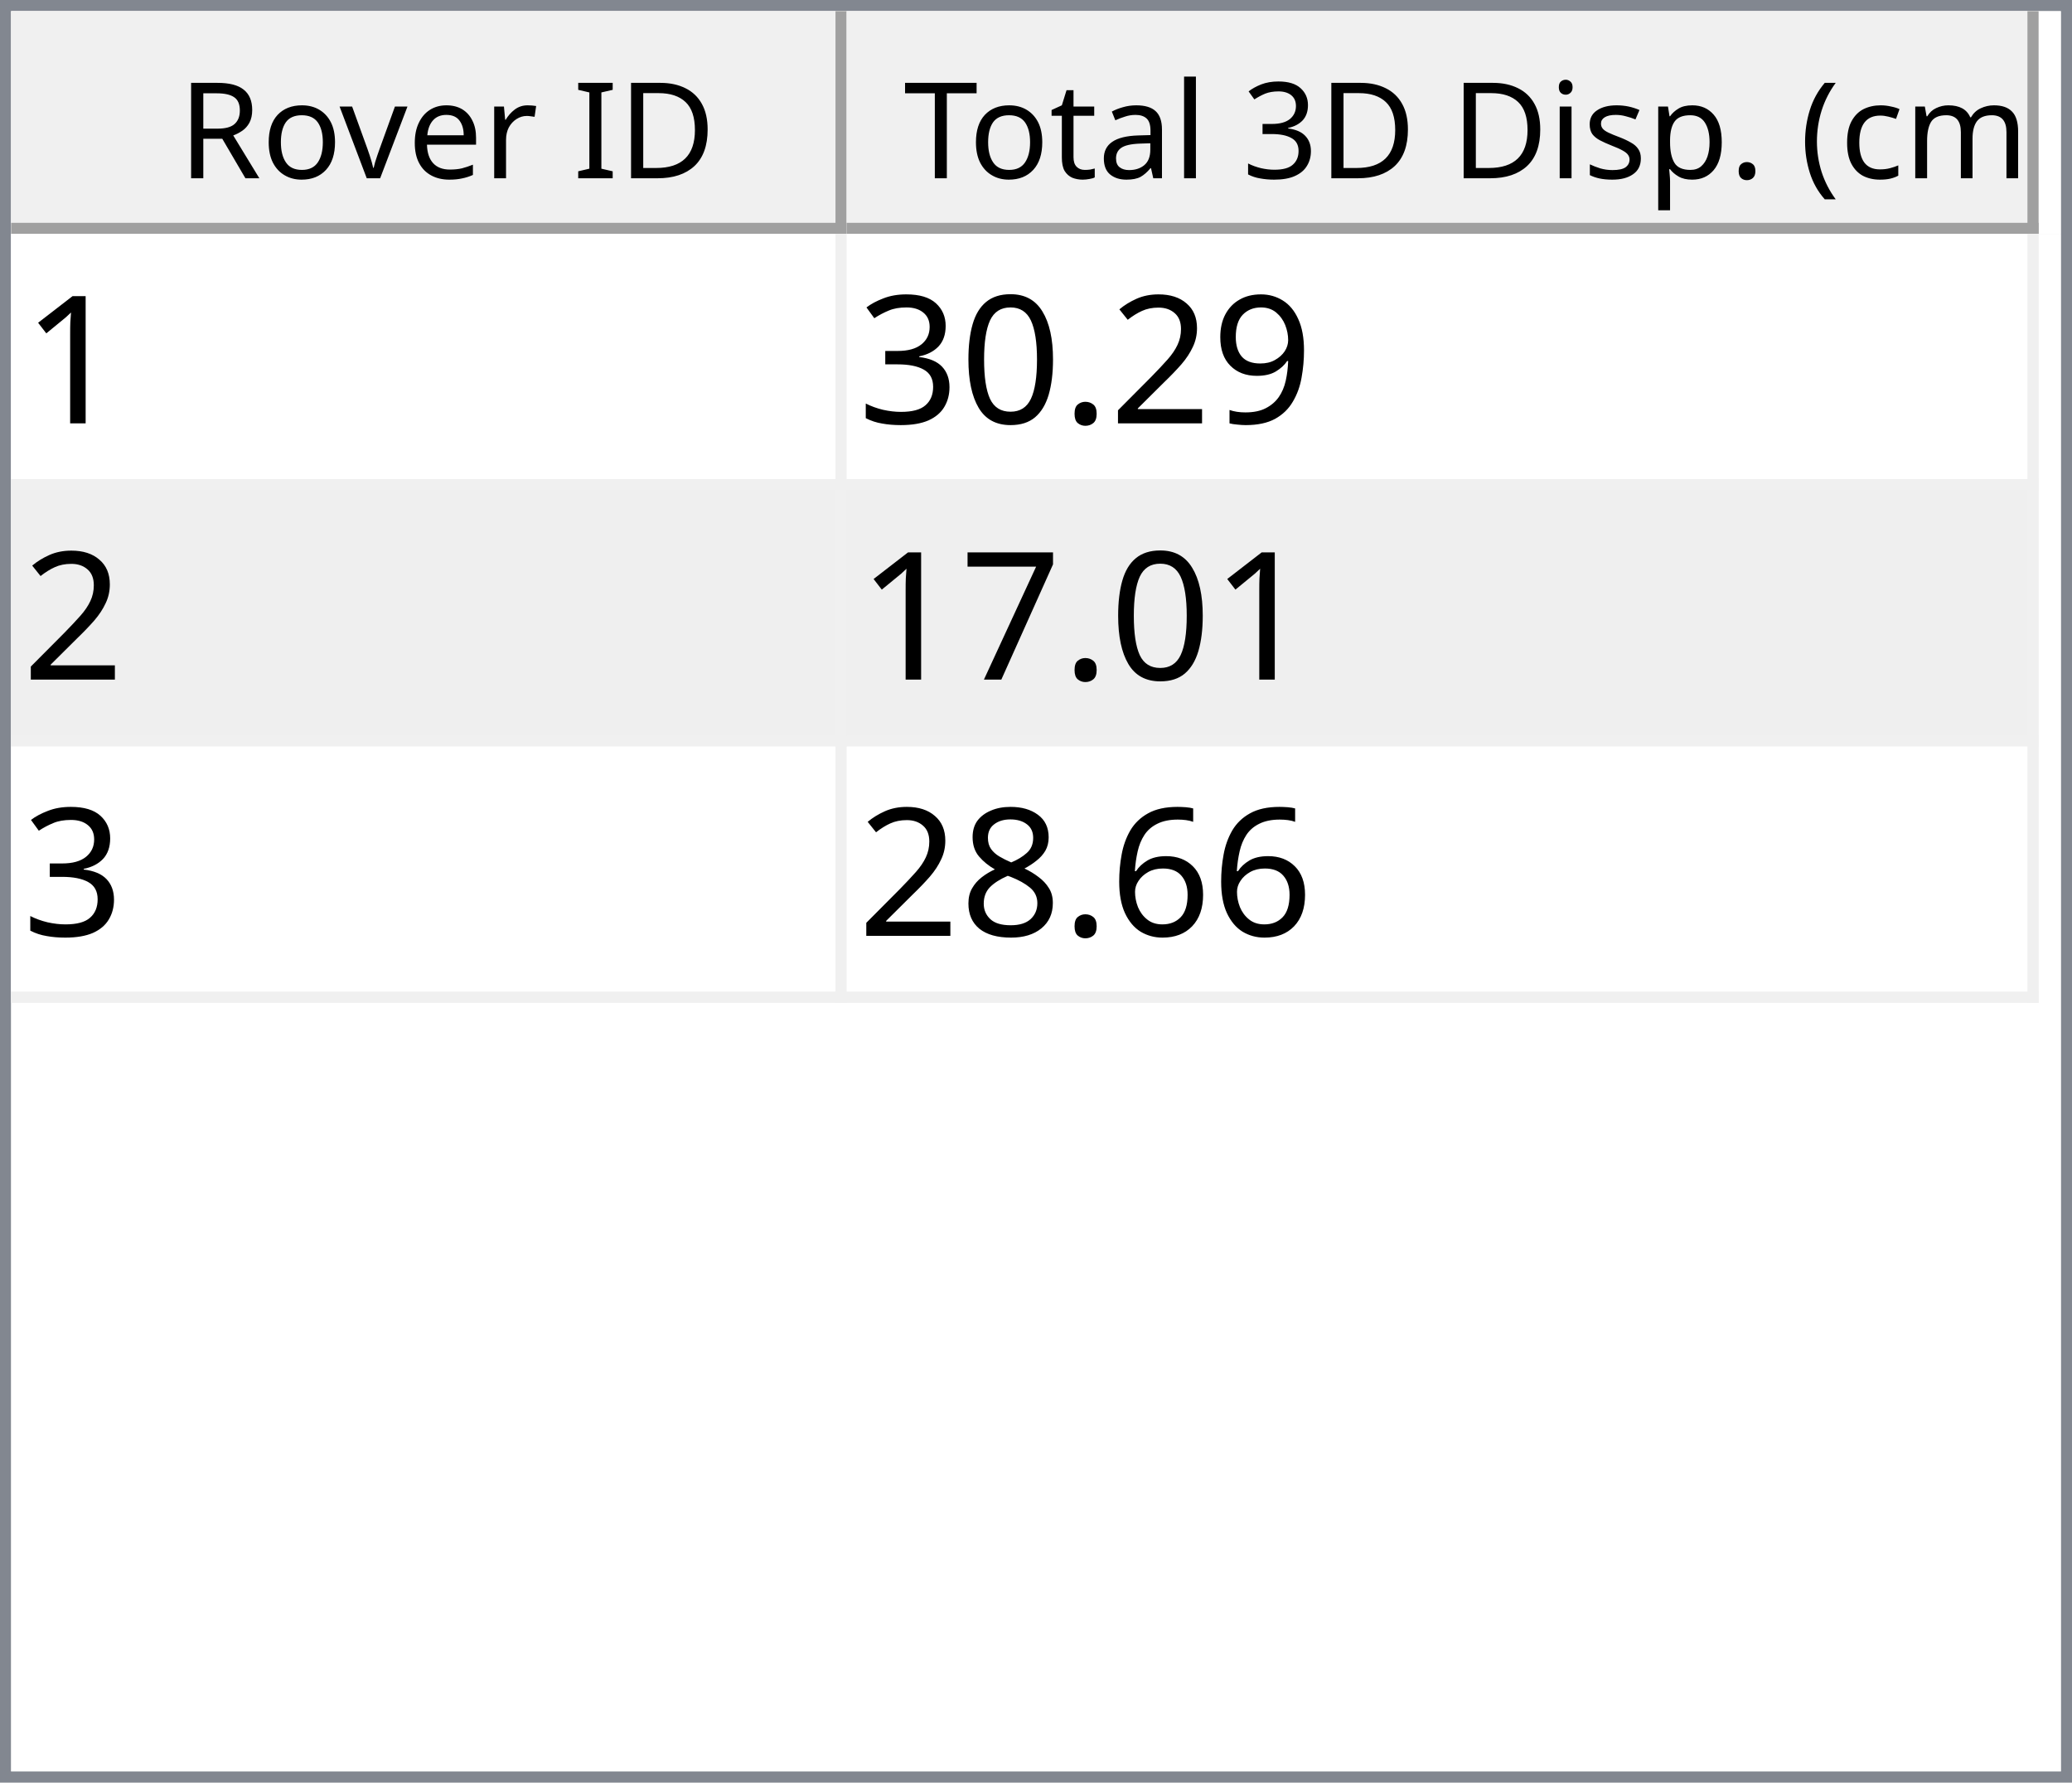
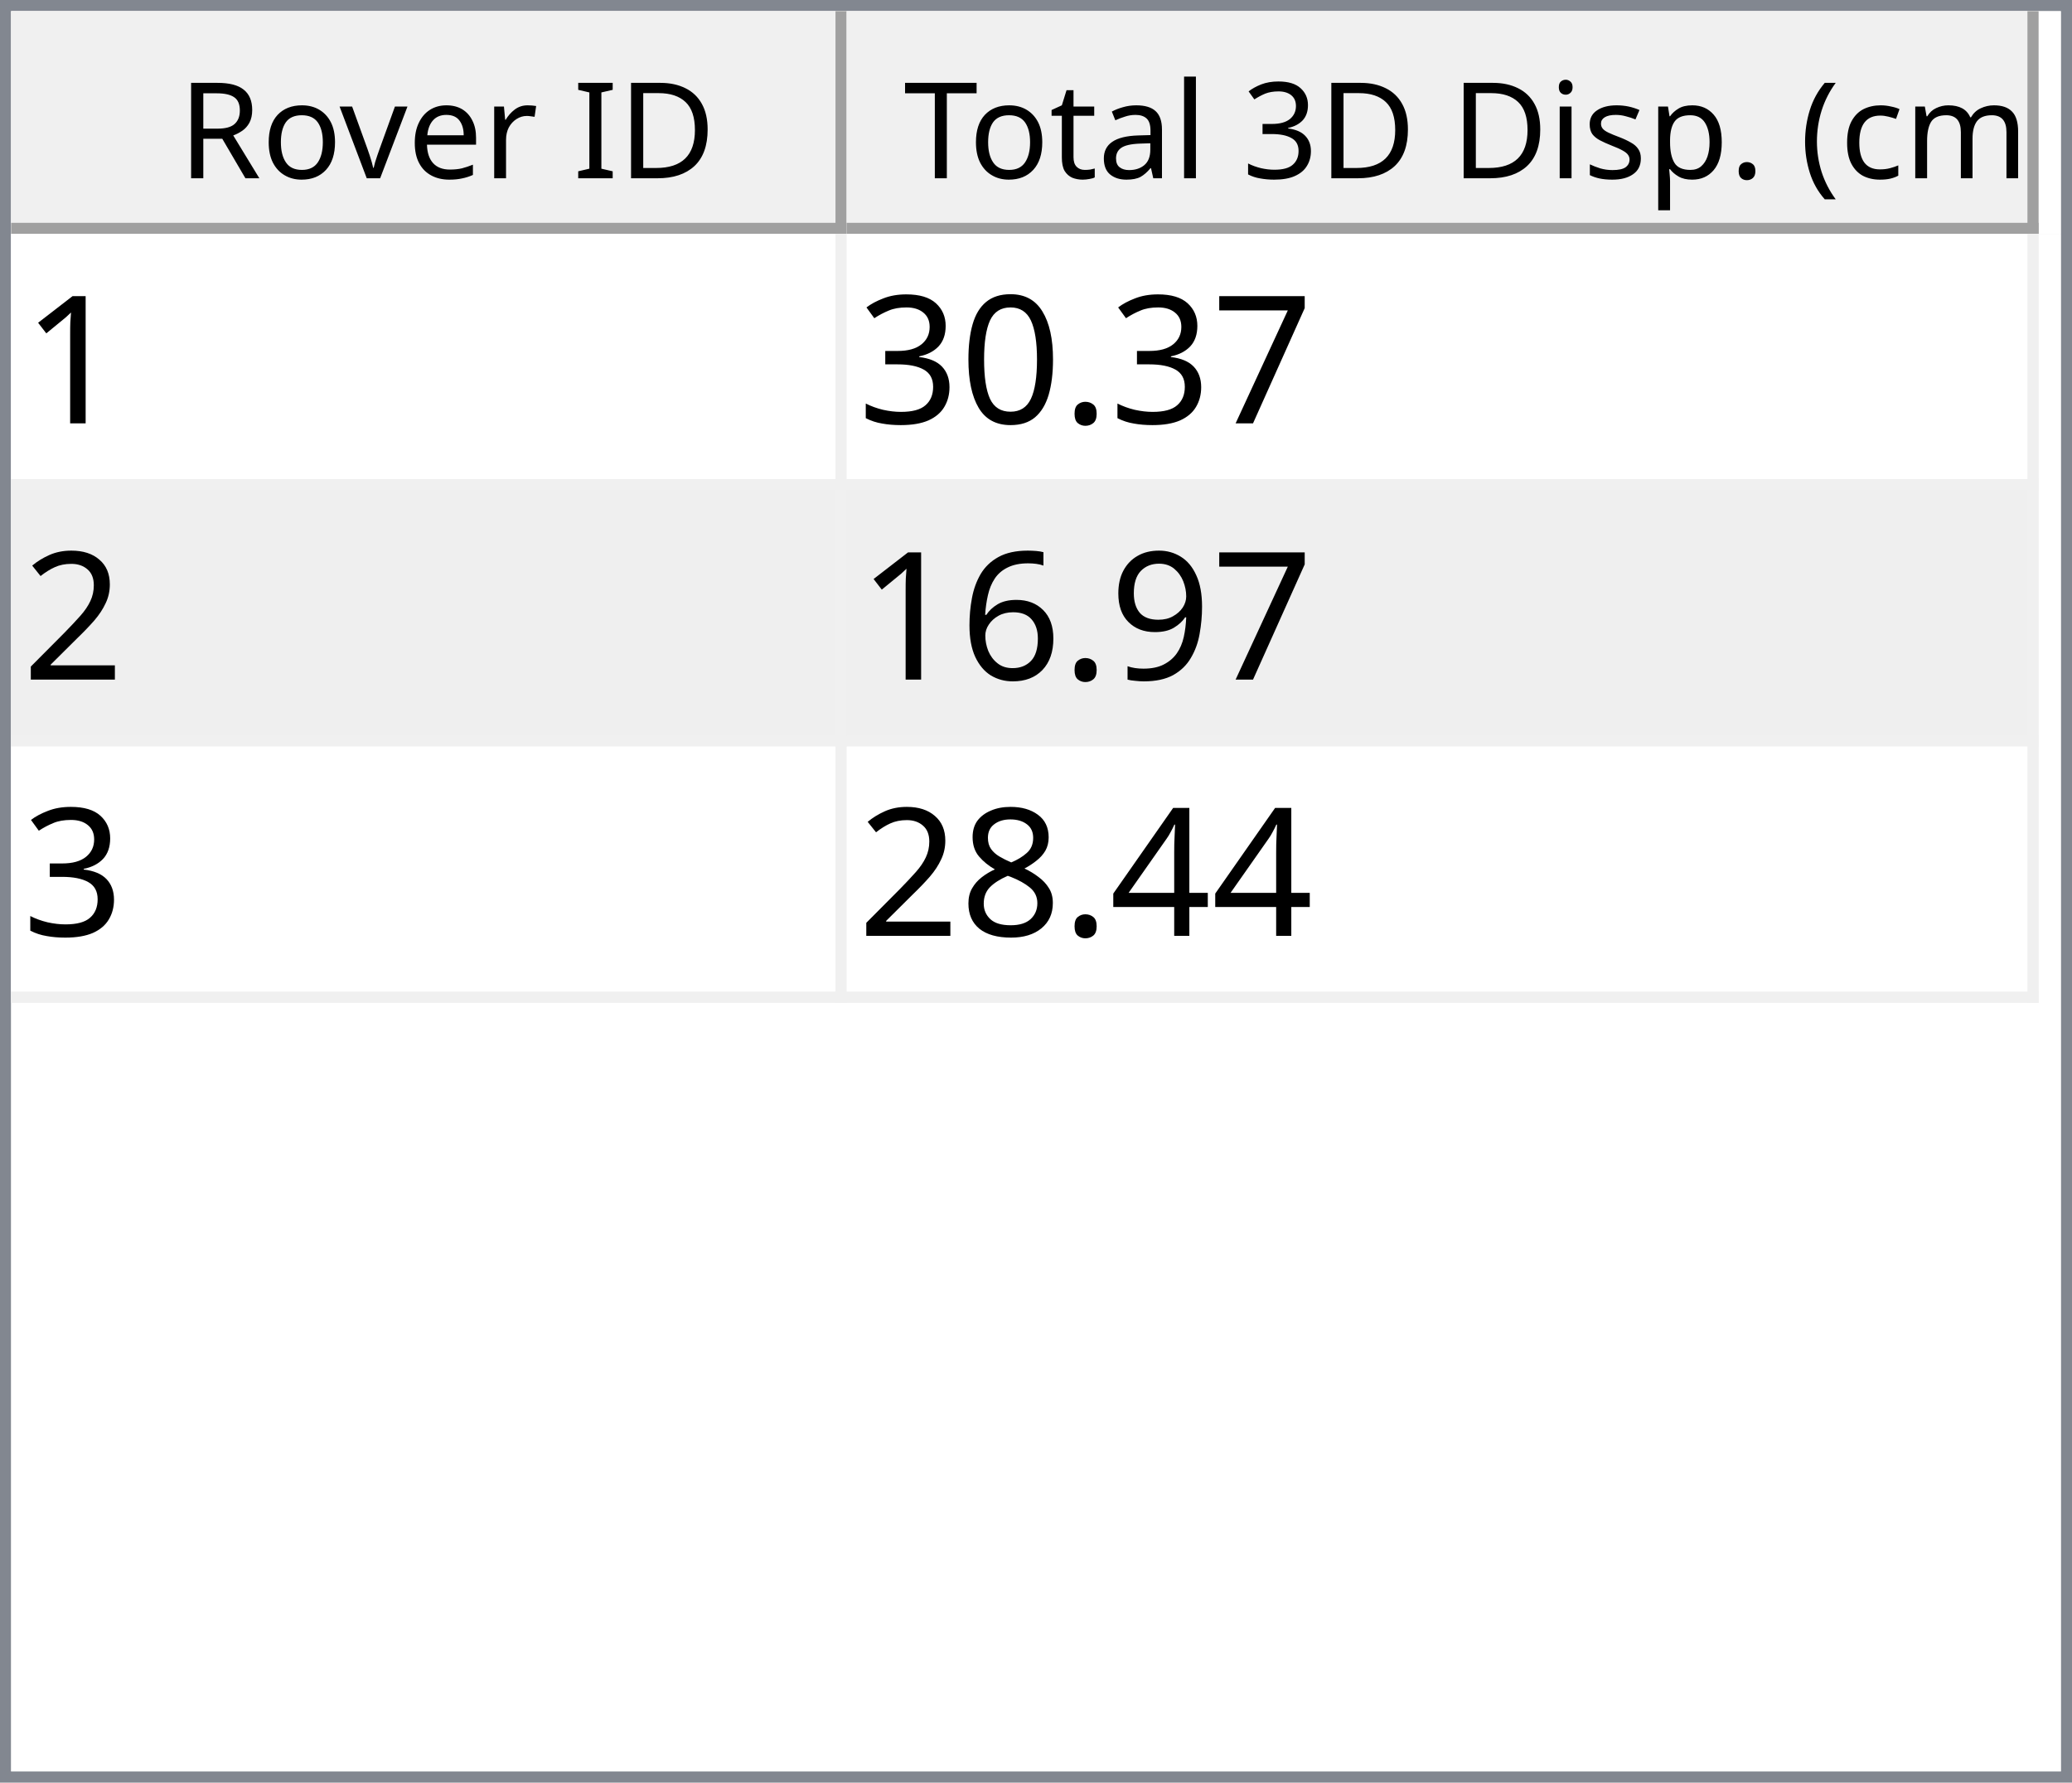
<svg xmlns="http://www.w3.org/2000/svg" style="fill-opacity:1; color-rendering:auto; color-interpolation:auto; text-rendering:auto; stroke:black; stroke-linecap:square; stroke-miterlimit:10; shape-rendering:auto; stroke-opacity:1; fill:black; stroke-dasharray:none; font-weight:normal; stroke-width:1; font-family:'Dialog'; font-style:normal; stroke-linejoin:miter; font-size:12px; stroke-dashoffset:0; image-rendering:auto;" width="186" height="160">
  <defs id="genericDefs" />
  <g>
    <defs id="defs1">
      <clipPath clipPathUnits="userSpaceOnUse" id="clipPath1">
        <path d="M0 0 L186 0 L186 160 L0 160 L0 0 Z" />
      </clipPath>
      <clipPath clipPathUnits="userSpaceOnUse" id="clipPath2">
        <path d="M0 0 L0 160 L186 160 L186 0 Z" />
      </clipPath>
      <clipPath clipPathUnits="userSpaceOnUse" id="clipPath3">
        <path d="M0 0 L0 20 L184 20 L184 0 Z" />
      </clipPath>
      <clipPath clipPathUnits="userSpaceOnUse" id="clipPath4">
        <path d="M0 0 L0 20 L75 20 L75 0 Z" />
      </clipPath>
      <clipPath clipPathUnits="userSpaceOnUse" id="clipPath5">
        <path d="M1 1 L1 19 L74 19 L74 1 Z" />
      </clipPath>
      <clipPath clipPathUnits="userSpaceOnUse" id="clipPath6">
        <path d="M0 0 L0 18 L73 18 L73 0 Z" />
      </clipPath>
      <clipPath clipPathUnits="userSpaceOnUse" id="clipPath7">
        <path d="M-0.5 -0.5 L-0.5 19.5 L74.5 19.5 L74.5 -0.5 Z" />
      </clipPath>
      <clipPath clipPathUnits="userSpaceOnUse" id="clipPath8">
        <path d="M0 0 L0 20 L107 20 L107 0 Z" />
      </clipPath>
      <clipPath clipPathUnits="userSpaceOnUse" id="clipPath9">
        <path d="M1 1 L1 19 L106 19 L106 1 Z" />
      </clipPath>
      <clipPath clipPathUnits="userSpaceOnUse" id="clipPath10">
        <path d="M0 0 L0 18 L105 18 L105 0 Z" />
      </clipPath>
      <clipPath clipPathUnits="userSpaceOnUse" id="clipPath11">
        <path d="M-0.5 -0.5 L-0.5 19.5 L106.5 19.5 L106.5 -0.5 Z" />
      </clipPath>
      <clipPath clipPathUnits="userSpaceOnUse" id="clipPath12">
        <path d="M0 0 L0 138 L184 138 L184 0 Z" />
      </clipPath>
      <clipPath clipPathUnits="userSpaceOnUse" id="clipPath13">
        <path d="M0 0 L0 69 L182 69 L182 0 Z" />
      </clipPath>
      <clipPath clipPathUnits="userSpaceOnUse" id="clipPath14">
        <path d="M-0.5 -0.5 L-0.5 68.5 L181.5 68.5 L181.5 -0.5 Z" />
      </clipPath>
      <clipPath clipPathUnits="userSpaceOnUse" id="clipPath15">
        <path d="M0 0 L0 22 L74 22 L74 0 Z" />
      </clipPath>
      <clipPath clipPathUnits="userSpaceOnUse" id="clipPath16">
        <path d="M0 0 L0 22 L106 22 L106 0 Z" />
      </clipPath>
      <font horiz-adv-x="64.551" id="font1">
        <font-face ascent="107.91" descent="25.098" units-per-em="100" style="font-style:normal; font-family:Segoe UI; font-weight:normal;" />
        <missing-glyph horiz-adv-x="64.551" d="M8.109 0 L8.109 68.266 L56.453 68.266 L56.453 0 L8.109 0 ZM15.328 7.234 L49.219 7.234 L49.219 61.031 L15.328 61.031 L15.328 7.234 Z" />
        <glyph unicode="D" horiz-adv-x="70.117" d="M9.188 0 L9.188 70.016 L28.516 70.016 Q65.531 70.016 65.531 35.891 Q65.531 19.672 55.25 9.836 Q44.969 0 27.734 0 L9.188 0 ZM17.391 62.594 L17.391 7.422 L27.828 7.422 Q41.609 7.422 49.273 14.797 Q56.938 22.172 56.938 35.688 Q56.938 62.594 28.328 62.594 L17.391 62.594 Z" />
        <glyph unicode="I" horiz-adv-x="26.611" d="M17.391 0 L9.188 0 L9.188 70.016 L17.391 70.016 L17.391 0 Z" />
        <glyph unicode=" " horiz-adv-x="27.393" d="" />
        <glyph unicode="r" horiz-adv-x="34.766" d="M34.188 41.891 Q32.078 43.5 28.125 43.5 Q23 43.5 19.555 38.672 Q16.109 33.844 16.109 25.484 L16.109 0 L8.109 0 L8.109 50 L16.109 50 L16.109 39.703 L16.312 39.703 Q18.016 44.969 21.531 47.922 Q25.047 50.875 29.391 50.875 Q32.516 50.875 34.188 50.203 L34.188 41.891 Z" />
        <glyph unicode="e" horiz-adv-x="52.295" d="M48.297 23 L12.984 23 Q13.188 14.656 17.484 10.109 Q21.781 5.562 29.297 5.562 Q37.75 5.562 44.828 11.141 L44.828 3.609 Q38.234 -1.172 27.391 -1.172 Q16.797 -1.172 10.742 5.641 Q4.688 12.453 4.688 24.812 Q4.688 36.469 11.305 43.82 Q17.922 51.172 27.734 51.172 Q37.547 51.172 42.922 44.828 Q48.297 38.484 48.297 27.203 L48.297 23 ZM40.094 29.781 Q40.047 36.719 36.75 40.578 Q33.453 44.438 27.594 44.438 Q21.922 44.438 17.969 40.383 Q14.016 36.328 13.094 29.781 L40.094 29.781 Z" />
        <glyph unicode="v" horiz-adv-x="47.9" d="M47.406 50 L27.484 0 L19.625 0 L0.688 50 L9.469 50 L22.172 13.672 Q23.578 9.672 23.922 6.688 L24.125 6.688 Q24.609 10.453 25.688 13.484 L38.969 50 L47.406 50 Z" />
        <glyph unicode="o" horiz-adv-x="58.594" d="M29 -1.172 Q17.922 -1.172 11.305 5.836 Q4.688 12.844 4.688 24.422 Q4.688 37.016 11.57 44.094 Q18.453 51.172 30.172 51.172 Q41.359 51.172 47.633 44.289 Q53.906 37.406 53.906 25.203 Q53.906 13.234 47.141 6.031 Q40.375 -1.172 29 -1.172 ZM29.594 44.438 Q21.875 44.438 17.383 39.188 Q12.891 33.938 12.891 24.703 Q12.891 15.828 17.43 10.695 Q21.969 5.562 29.594 5.562 Q37.359 5.562 41.531 10.594 Q45.703 15.625 45.703 24.906 Q45.703 34.281 41.531 39.359 Q37.359 44.438 29.594 44.438 Z" />
        <glyph unicode="R" horiz-adv-x="59.814" d="M59.375 0 L49.609 0 L37.891 19.625 Q36.281 22.359 34.766 24.289 Q33.25 26.219 31.664 27.438 Q30.078 28.656 28.25 29.219 Q26.422 29.781 24.125 29.781 L17.391 29.781 L17.391 0 L9.188 0 L9.188 70.016 L30.078 70.016 Q34.672 70.016 38.555 68.867 Q42.438 67.719 45.289 65.375 Q48.141 63.031 49.758 59.547 Q51.375 56.062 51.375 51.375 Q51.375 47.703 50.273 44.656 Q49.172 41.609 47.148 39.211 Q45.125 36.812 42.266 35.133 Q39.406 33.453 35.844 32.516 L35.844 32.328 Q37.594 31.547 38.891 30.547 Q40.188 29.547 41.359 28.18 Q42.531 26.812 43.68 25.078 Q44.828 23.344 46.234 21.047 L59.375 0 ZM17.391 62.594 L17.391 37.203 L28.516 37.203 Q31.594 37.203 34.203 38.133 Q36.812 39.062 38.719 40.797 Q40.625 42.531 41.703 45.047 Q42.781 47.562 42.781 50.688 Q42.781 56.297 39.141 59.445 Q35.5 62.594 28.609 62.594 L17.391 62.594 Z" />
        <glyph unicode=")" horiz-adv-x="30.176" d="M8.297 -15.922 L1.172 -15.922 Q16.406 2.344 16.406 26.812 Q16.406 51.469 1.078 70.016 L8.297 70.016 Q23.531 52.156 23.531 26.703 Q23.531 1.375 8.297 -15.922 Z" />
        <glyph unicode="m" horiz-adv-x="86.133" d="M79.109 0 L71.094 0 L71.094 28.719 Q71.094 37.016 68.531 40.727 Q65.969 44.438 59.906 44.438 Q54.781 44.438 51.195 39.75 Q47.609 35.062 47.609 28.516 L47.609 0 L39.594 0 L39.594 29.688 Q39.594 44.438 28.219 44.438 Q22.953 44.438 19.531 40.016 Q16.109 35.594 16.109 28.516 L16.109 0 L8.109 0 L8.109 50 L16.109 50 L16.109 42.094 L16.312 42.094 Q21.625 51.172 31.844 51.172 Q36.969 51.172 40.773 48.312 Q44.578 45.453 46 40.828 Q51.562 51.172 62.594 51.172 Q79.109 51.172 79.109 30.812 L79.109 0 Z" />
        <glyph unicode="c" horiz-adv-x="46.191" d="M42.188 2.297 Q36.422 -1.172 28.516 -1.172 Q17.828 -1.172 11.258 5.789 Q4.688 12.75 4.688 23.828 Q4.688 36.188 11.766 43.68 Q18.844 51.172 30.672 51.172 Q37.25 51.172 42.281 48.734 L42.281 40.531 Q36.719 44.438 30.375 44.438 Q22.703 44.438 17.797 38.945 Q12.891 33.453 12.891 24.516 Q12.891 15.719 17.508 10.641 Q22.125 5.562 29.891 5.562 Q36.422 5.562 42.188 9.906 L42.188 2.297 Z" />
        <glyph unicode="(" horiz-adv-x="30.176" d="M29.109 -15.922 L21.969 -15.922 Q6.844 1.375 6.844 26.703 Q6.844 52.156 21.969 70.016 L29.203 70.016 Q13.875 51.469 13.875 26.812 Q13.875 2.344 29.109 -15.922 Z" />
        <glyph unicode="." horiz-adv-x="21.68" d="M10.891 -1.078 Q8.641 -1.078 7.055 0.539 Q5.469 2.156 5.469 4.391 Q5.469 6.641 7.055 8.273 Q8.641 9.906 10.891 9.906 Q13.188 9.906 14.797 8.273 Q16.406 6.641 16.406 4.391 Q16.406 2.156 14.797 0.539 Q13.188 -1.078 10.891 -1.078 Z" />
        <glyph unicode="p" horiz-adv-x="58.789" d="M16.312 7.234 L16.109 7.234 L16.109 -23 L8.109 -23 L8.109 50 L16.109 50 L16.109 41.219 L16.312 41.219 Q22.219 51.172 33.594 51.172 Q43.266 51.172 48.688 44.461 Q54.109 37.75 54.109 26.469 Q54.109 13.922 48 6.375 Q41.891 -1.172 31.297 -1.172 Q21.578 -1.172 16.312 7.234 ZM16.109 27.391 L16.109 20.406 Q16.109 14.203 20.141 9.883 Q24.172 5.562 30.375 5.562 Q37.641 5.562 41.773 11.133 Q45.906 16.703 45.906 26.609 Q45.906 34.969 42.047 39.703 Q38.188 44.438 31.594 44.438 Q24.609 44.438 20.359 39.578 Q16.109 34.719 16.109 27.391 Z" />
        <glyph unicode="s" horiz-adv-x="42.432" d="M5.078 1.812 L5.078 10.406 Q11.625 5.562 19.484 5.562 Q30.031 5.562 30.031 12.594 Q30.031 14.594 29.125 15.992 Q28.219 17.391 26.68 18.461 Q25.141 19.531 23.07 20.383 Q21 21.234 18.609 22.172 Q15.281 23.484 12.766 24.828 Q10.25 26.172 8.57 27.859 Q6.891 29.547 6.031 31.695 Q5.172 33.844 5.172 36.719 Q5.172 40.234 6.789 42.945 Q8.406 45.656 11.086 47.484 Q13.766 49.312 17.211 50.242 Q20.656 51.172 24.312 51.172 Q30.812 51.172 35.938 48.922 L35.938 40.828 Q30.422 44.438 23.25 44.438 Q21 44.438 19.195 43.922 Q17.391 43.406 16.094 42.477 Q14.797 41.547 14.086 40.258 Q13.375 38.969 13.375 37.406 Q13.375 35.453 14.086 34.133 Q14.797 32.812 16.164 31.789 Q17.531 30.766 19.484 29.938 Q21.438 29.109 23.922 28.125 Q27.25 26.859 29.883 25.516 Q32.516 24.172 34.375 22.484 Q36.234 20.797 37.234 18.602 Q38.234 16.406 38.234 13.375 Q38.234 9.672 36.602 6.938 Q34.969 4.203 32.234 2.398 Q29.5 0.594 25.93 -0.289 Q22.359 -1.172 18.453 -1.172 Q10.75 -1.172 5.078 1.812 Z" />
        <glyph unicode="i" horiz-adv-x="24.219" d="M12.203 62.703 Q10.062 62.703 8.547 64.164 Q7.031 65.625 7.031 67.875 Q7.031 70.125 8.547 71.609 Q10.062 73.094 12.203 73.094 Q14.406 73.094 15.945 71.609 Q17.484 70.125 17.484 67.875 Q17.484 65.719 15.945 64.211 Q14.406 62.703 12.203 62.703 ZM16.109 0 L8.109 0 L8.109 50 L16.109 50 L16.109 0 Z" />
        <glyph unicode="3" horiz-adv-x="53.906" d="M46.531 19.828 Q46.531 15.094 44.75 11.211 Q42.969 7.328 39.719 4.57 Q36.469 1.812 31.93 0.297 Q27.391 -1.219 21.922 -1.219 Q11.922 -1.219 6 2.594 L6 11.188 Q13.094 5.609 22.219 5.609 Q25.875 5.609 28.828 6.539 Q31.781 7.469 33.906 9.227 Q36.031 10.984 37.18 13.477 Q38.328 15.969 38.328 19.094 Q38.328 32.812 18.797 32.812 L12.984 32.812 L12.984 39.594 L18.5 39.594 Q35.797 39.594 35.797 52.484 Q35.797 64.406 22.609 64.406 Q15.188 64.406 8.688 59.422 L8.688 67.188 Q15.375 71.188 24.609 71.188 Q29 71.188 32.57 69.969 Q36.141 68.75 38.68 66.555 Q41.219 64.359 42.609 61.281 Q44 58.203 44 54.5 Q44 40.672 30.031 36.719 L30.031 36.531 Q33.594 36.141 36.625 34.797 Q39.656 33.453 41.852 31.305 Q44.047 29.156 45.289 26.25 Q46.531 23.344 46.531 19.828 Z" />
        <glyph unicode="l" horiz-adv-x="24.219" d="M16.109 0 L8.109 0 L8.109 74.031 L16.109 74.031 L16.109 0 Z" />
        <glyph unicode="a" horiz-adv-x="50.879" d="M43.891 0 L35.891 0 L35.891 7.812 L35.688 7.812 Q30.469 -1.172 20.312 -1.172 Q12.844 -1.172 8.617 2.781 Q4.391 6.734 4.391 13.281 Q4.391 27.297 20.906 29.594 L35.891 31.688 Q35.891 44.438 25.594 44.438 Q16.547 44.438 9.281 38.281 L9.281 46.484 Q16.656 51.172 26.266 51.172 Q43.891 51.172 43.891 32.516 L43.891 0 ZM35.891 25.297 L23.828 23.641 Q18.266 22.859 15.43 20.875 Q12.594 18.891 12.594 13.875 Q12.594 10.203 15.211 7.883 Q17.828 5.562 22.172 5.562 Q28.125 5.562 32.008 9.742 Q35.891 13.922 35.891 20.312 L35.891 25.297 Z" />
        <glyph unicode="t" horiz-adv-x="33.887" d="M31.297 0.484 Q28.469 -1.078 23.828 -1.078 Q10.688 -1.078 10.688 13.578 L10.688 43.172 L2.094 43.172 L2.094 50 L10.688 50 L10.688 62.203 L18.703 64.797 L18.703 50 L31.297 50 L31.297 43.172 L18.703 43.172 L18.703 14.984 Q18.703 9.969 20.414 7.82 Q22.125 5.672 26.078 5.672 Q29.109 5.672 31.297 7.328 L31.297 0.484 Z" />
        <glyph unicode="T" horiz-adv-x="52.393" d="M50.594 62.594 L30.375 62.594 L30.375 0 L22.172 0 L22.172 62.594 L2 62.594 L2 70.016 L50.594 70.016 L50.594 62.594 Z" />
      </font>
      <font horiz-adv-x="75.0" id="font2">
        <font-face ascent="100.537" descent="21.973" units-per-em="100" style="font-style:normal; font-family:sans-serif; font-weight:normal;" />
        <missing-glyph horiz-adv-x="75.0" d="M12.5 0 L12.5 62.5 L62.5 62.5 L62.5 0 L12.5 0 ZM14.062 1.562 L60.938 1.562 L60.938 60.938 L14.062 60.938 L14.062 1.562 Z" />
        <glyph unicode="1" horiz-adv-x="55.615" d="M37.25 0 L28.469 0 L28.469 56 Q25.297 52.984 20.141 49.953 Q14.984 46.922 10.891 45.406 L10.891 53.906 Q18.266 57.375 23.781 62.305 Q29.297 67.234 31.594 71.875 L37.25 71.875 L37.25 0 Z" />
-         <glyph unicode="9" horiz-adv-x="55.615" d="M5.469 16.547 L13.922 17.328 Q14.984 11.375 18.016 8.688 Q21.047 6 25.781 6 Q29.828 6 32.883 7.859 Q35.938 9.719 37.891 12.82 Q39.844 15.922 41.164 21.195 Q42.484 26.469 42.484 31.938 Q42.484 32.516 42.438 33.688 Q39.797 29.5 35.234 26.883 Q30.672 24.266 25.344 24.266 Q16.453 24.266 10.305 30.711 Q4.156 37.156 4.156 47.703 Q4.156 58.594 10.578 65.234 Q17 71.875 26.656 71.875 Q33.641 71.875 39.43 68.117 Q45.219 64.359 48.219 57.398 Q51.219 50.438 51.219 37.25 Q51.219 23.531 48.242 15.406 Q45.266 7.281 39.383 3.031 Q33.5 -1.219 25.594 -1.219 Q17.188 -1.219 11.867 3.445 Q6.547 8.109 5.469 16.547 ZM41.453 48.141 Q41.453 55.719 37.43 60.156 Q33.406 64.594 27.734 64.594 Q21.875 64.594 17.531 59.812 Q13.188 55.031 13.188 47.406 Q13.188 40.578 17.312 36.305 Q21.438 32.031 27.484 32.031 Q33.594 32.031 37.523 36.305 Q41.453 40.578 41.453 48.141 Z" />
-         <glyph unicode="2" horiz-adv-x="55.615" d="M50.344 8.453 L50.344 0 L3.031 0 Q2.938 3.172 4.047 6.109 Q5.859 10.938 9.836 15.625 Q13.812 20.312 21.344 26.469 Q33.016 36.031 37.117 41.625 Q41.219 47.219 41.219 52.203 Q41.219 57.422 37.477 61.008 Q33.734 64.594 27.734 64.594 Q21.391 64.594 17.578 60.789 Q13.766 56.984 13.719 50.25 L4.688 51.172 Q5.609 61.281 11.664 66.578 Q17.719 71.875 27.938 71.875 Q38.234 71.875 44.242 66.164 Q50.25 60.453 50.25 52 Q50.25 47.703 48.492 43.555 Q46.734 39.406 42.656 34.812 Q38.578 30.219 29.109 22.219 Q21.188 15.578 18.945 13.211 Q16.703 10.844 15.234 8.453 L50.344 8.453 Z" />
+         <glyph unicode="7" horiz-adv-x="55.615" d="M4.734 62.203 L4.734 70.656 L51.078 70.656 L51.078 63.812 Q44.234 56.547 37.523 44.484 Q30.812 32.422 27.156 19.672 Q24.516 10.688 23.781 0 L14.75 0 Q14.891 8.453 18.062 20.414 Q21.234 32.375 27.172 43.484 Q33.109 54.594 39.797 62.203 L4.734 62.203 Z" />
        <glyph unicode="." horiz-adv-x="27.783" d="M9.078 0 L9.078 10.016 L19.094 10.016 L19.094 0 L9.078 0 Z" />
        <glyph unicode="0" horiz-adv-x="55.615" d="M4.156 35.297 Q4.156 48 6.766 55.742 Q9.375 63.484 14.523 67.68 Q19.672 71.875 27.484 71.875 Q33.25 71.875 37.594 69.555 Q41.938 67.234 44.773 62.867 Q47.609 58.5 49.219 52.227 Q50.828 45.953 50.828 35.297 Q50.828 22.703 48.242 14.969 Q45.656 7.234 40.508 3.008 Q35.359 -1.219 27.484 -1.219 Q17.141 -1.219 11.234 6.203 Q4.156 15.141 4.156 35.297 ZM13.188 35.297 Q13.188 17.672 17.312 11.836 Q21.438 6 27.484 6 Q33.547 6 37.672 11.859 Q41.797 17.719 41.797 35.297 Q41.797 52.984 37.672 58.789 Q33.547 64.594 27.391 64.594 Q21.344 64.594 17.719 59.469 Q13.188 52.938 13.188 35.297 Z" />
        <glyph unicode="3" horiz-adv-x="55.615" d="M4.203 18.891 L12.984 20.062 Q14.5 12.594 18.141 9.297 Q21.781 6 27 6 Q33.203 6 37.477 10.297 Q41.75 14.594 41.75 20.953 Q41.75 27 37.797 30.93 Q33.844 34.859 27.734 34.859 Q25.25 34.859 21.531 33.891 L22.516 41.609 Q23.391 41.5 23.922 41.5 Q29.547 41.5 34.039 44.43 Q38.531 47.359 38.531 53.469 Q38.531 58.297 35.258 61.477 Q31.984 64.656 26.812 64.656 Q21.688 64.656 18.266 61.43 Q14.844 58.203 13.875 51.766 L5.078 53.328 Q6.688 62.156 12.398 67.016 Q18.109 71.875 26.609 71.875 Q32.469 71.875 37.398 69.359 Q42.328 66.844 44.945 62.5 Q47.562 58.156 47.562 53.266 Q47.562 48.641 45.07 44.828 Q42.578 41.016 37.703 38.766 Q44.047 37.312 47.562 32.695 Q51.078 28.078 51.078 21.141 Q51.078 11.766 44.242 5.25 Q37.406 -1.266 26.953 -1.266 Q17.531 -1.266 11.305 4.352 Q5.078 9.969 4.203 18.891 Z" />
-         <glyph unicode="7" horiz-adv-x="55.615" d="M4.734 62.203 L4.734 70.656 L51.078 70.656 L51.078 63.812 Q44.234 56.547 37.523 44.484 Q30.812 32.422 27.156 19.672 Q24.516 10.688 23.781 0 L14.75 0 Q14.891 8.453 18.062 20.414 Q21.234 32.375 27.172 43.484 Q33.109 54.594 39.797 62.203 L4.734 62.203 Z" />
+         <glyph unicode="2" horiz-adv-x="55.615" d="M50.344 8.453 L50.344 0 L3.031 0 Q2.938 3.172 4.047 6.109 Q5.859 10.938 9.836 15.625 Q13.812 20.312 21.344 26.469 Q33.016 36.031 37.117 41.625 Q41.219 47.219 41.219 52.203 Q41.219 57.422 37.477 61.008 Q33.734 64.594 27.734 64.594 Q21.391 64.594 17.578 60.789 Q13.766 56.984 13.719 50.25 L4.688 51.172 Q5.609 61.281 11.664 66.578 Q17.719 71.875 27.938 71.875 Q38.234 71.875 44.242 66.164 Q50.25 60.453 50.25 52 Q50.25 47.703 48.492 43.555 Q46.734 39.406 42.656 34.812 Q38.578 30.219 29.109 22.219 Q21.188 15.578 18.945 13.211 Q16.703 10.844 15.234 8.453 L50.344 8.453 Z" />
+         <glyph unicode="9" horiz-adv-x="55.615" d="M5.469 16.547 L13.922 17.328 Q14.984 11.375 18.016 8.688 Q21.047 6 25.781 6 Q29.828 6 32.883 7.859 Q35.938 9.719 37.891 12.82 Q39.844 15.922 41.164 21.195 Q42.484 26.469 42.484 31.938 Q42.484 32.516 42.438 33.688 Q39.797 29.5 35.234 26.883 Q30.672 24.266 25.344 24.266 Q16.453 24.266 10.305 30.711 Q4.156 37.156 4.156 47.703 Q4.156 58.594 10.578 65.234 Q17 71.875 26.656 71.875 Q33.641 71.875 39.43 68.117 Q45.219 64.359 48.219 57.398 Q51.219 50.438 51.219 37.25 Q51.219 23.531 48.242 15.406 Q45.266 7.281 39.383 3.031 Q33.5 -1.219 25.594 -1.219 Q17.188 -1.219 11.867 3.445 Q6.547 8.109 5.469 16.547 ZM41.453 48.141 Q41.453 55.719 37.43 60.156 Q33.406 64.594 27.734 64.594 Q21.875 64.594 17.531 59.812 Q13.188 55.031 13.188 47.406 Q13.188 40.578 17.312 36.305 Q21.438 32.031 27.484 32.031 Q33.594 32.031 37.523 36.305 Q41.453 40.578 41.453 48.141 Z" />
        <glyph unicode="6" horiz-adv-x="55.615" d="M49.75 54.047 L41.016 53.375 Q39.844 58.547 37.703 60.891 Q34.125 64.656 28.906 64.656 Q24.703 64.656 21.531 62.312 Q17.391 59.281 14.992 53.469 Q12.594 47.656 12.5 36.922 Q15.672 41.75 20.266 44.094 Q24.859 46.438 29.891 46.438 Q38.672 46.438 44.852 39.969 Q51.031 33.5 51.031 23.25 Q51.031 16.5 48.125 10.719 Q45.219 4.938 40.141 1.859 Q35.062 -1.219 28.609 -1.219 Q17.625 -1.219 10.695 6.859 Q3.766 14.938 3.766 33.5 Q3.766 54.25 11.422 63.672 Q18.109 71.875 29.438 71.875 Q37.891 71.875 43.289 67.141 Q48.688 62.406 49.75 54.047 ZM13.875 23.188 Q13.875 18.656 15.797 14.508 Q17.719 10.359 21.188 8.18 Q24.656 6 28.469 6 Q34.031 6 38.039 10.492 Q42.047 14.984 42.047 22.703 Q42.047 30.125 38.086 34.398 Q34.125 38.672 28.125 38.672 Q22.172 38.672 18.023 34.398 Q13.875 30.125 13.875 23.188 Z" />
+         <glyph unicode="4" horiz-adv-x="55.615" d="M32.328 0 L32.328 17.141 L1.266 17.141 L1.266 25.203 L33.938 71.578 L41.109 71.578 L41.109 25.203 L50.781 25.203 L50.781 17.141 L41.109 17.141 L41.109 0 L32.328 0 ZM32.328 25.203 L32.328 57.469 L9.906 25.203 L32.328 25.203 Z" />
        <glyph unicode="8" horiz-adv-x="55.615" d="M17.672 38.812 Q12.203 40.828 9.57 44.539 Q6.938 48.25 6.938 53.422 Q6.938 61.234 12.555 66.555 Q18.172 71.875 27.484 71.875 Q36.859 71.875 42.578 66.43 Q48.297 60.984 48.297 53.172 Q48.297 48.188 45.68 44.508 Q43.062 40.828 37.75 38.812 Q44.344 36.672 47.781 31.883 Q51.219 27.094 51.219 20.453 Q51.219 11.281 44.727 5.031 Q38.234 -1.219 27.641 -1.219 Q17.047 -1.219 10.547 5.055 Q4.047 11.328 4.047 20.703 Q4.047 27.688 7.594 32.398 Q11.141 37.109 17.672 38.812 ZM15.922 53.719 Q15.922 48.641 19.195 45.414 Q22.469 42.188 27.688 42.188 Q32.766 42.188 36.016 45.383 Q39.266 48.578 39.266 53.219 Q39.266 58.062 35.914 61.359 Q32.562 64.656 27.594 64.656 Q22.562 64.656 19.242 61.43 Q15.922 58.203 15.922 53.719 ZM13.094 20.656 Q13.094 16.891 14.875 13.375 Q16.656 9.859 20.172 7.93 Q23.688 6 27.734 6 Q34.031 6 38.133 10.055 Q42.234 14.109 42.234 20.359 Q42.234 26.703 38.016 30.859 Q33.797 35.016 27.438 35.016 Q21.234 35.016 17.164 30.914 Q13.094 26.812 13.094 20.656 Z" />
      </font>
    </defs>
    <g style="fill:white; stroke:white;">
      <rect x="0" y="0" width="186" style="clip-path:url(#clipPath1); stroke:none;" height="160" />
    </g>
    <g style="fill:white; text-rendering:optimizeSpeed; color-rendering:optimizeSpeed; image-rendering:optimizeSpeed; shape-rendering:crispEdges; stroke:white; color-interpolation:sRGB;">
      <rect x="0" width="186" height="160" y="0" style="stroke:none;" />
      <path style="stroke:none;" d="M0 160 L186 160 L186 0 L0 0 Z" />
    </g>
    <g style="fill:rgb(240,240,240); font-family:'Segoe UI'; stroke:rgb(240,240,240);">
      <rect x="0" y="0" width="186" style="clip-path:url(#clipPath2); stroke:none;" height="160" />
    </g>
    <g style="fill:rgb(130,135,144); font-family:'Segoe UI'; stroke:rgb(130,135,144);">
      <path d="M0 0 L186 0 L186 160 L0 160 L0 0 ZM1 1 L185 1 L185 159 L1 159 L1 1 Z" style="fill-rule:evenodd; clip-path:url(#clipPath2); stroke:none;" />
    </g>
    <g style="fill:white; font-family:'Segoe UI'; stroke:white;" transform="translate(1,1)">
      <rect x="0" y="0" width="184" style="clip-path:url(#clipPath3); stroke:none;" height="20" />
    </g>
    <g style="fill:rgb(240,240,240); font-family:'Segoe UI'; stroke:rgb(240,240,240);" transform="translate(1,1)">
      <rect x="0" y="0" width="75" style="clip-path:url(#clipPath4); stroke:none;" height="20" />
    </g>
    <g style="font-family:'Segoe UI';" transform="translate(2,2)">
      <text x="14" xml:space="preserve" y="14" style="clip-path:url(#clipPath6); stroke:none;">Rover ID</text>
    </g>
    <g style="fill:rgb(160,160,160); font-family:'Segoe UI'; stroke:rgb(160,160,160); stroke-linejoin:bevel;" transform="translate(1.5,1.5)">
      <line x1="74" x2="74" y1="0" style="fill:none; clip-path:url(#clipPath7);" y2="19" />
    </g>
    <g style="fill:rgb(160,160,160); font-family:'Segoe UI'; stroke:rgb(160,160,160); stroke-linejoin:bevel;" transform="matrix(1,0,0,1,1,1) translate(0.5,0.5)">
      <line x1="0" x2="74" y1="19" style="fill:none; clip-path:url(#clipPath7);" y2="19" />
    </g>
    <g style="fill:rgb(240,240,240); font-family:'Segoe UI'; stroke:rgb(240,240,240);" transform="translate(76,1)">
      <rect x="0" y="0" width="107" style="clip-path:url(#clipPath8); stroke:none;" height="20" />
    </g>
    <g style="font-family:'Segoe UI';" transform="translate(77,2)">
      <text x="1" xml:space="preserve" y="14" style="clip-path:url(#clipPath10); stroke:none;"> Total 3D Disp. (cm)</text>
    </g>
    <g style="fill:rgb(160,160,160); font-family:'Segoe UI'; stroke:rgb(160,160,160); stroke-linejoin:bevel;" transform="translate(76.5,1.5)">
      <line x1="106" x2="106" y1="0" style="fill:none; clip-path:url(#clipPath11);" y2="19" />
    </g>
    <g style="fill:rgb(160,160,160); font-family:'Segoe UI'; stroke:rgb(160,160,160); stroke-linejoin:bevel;" transform="matrix(1,0,0,1,76,1) translate(0.5,0.5)">
      <line x1="0" x2="106" y1="19" style="fill:none; clip-path:url(#clipPath11);" y2="19" />
    </g>
    <g style="fill:white; font-family:'Segoe UI'; stroke:white;" transform="translate(1,21)">
      <rect x="0" y="0" width="184" style="clip-path:url(#clipPath12); stroke:none;" height="138" />
    </g>
    <g style="fill:rgb(240,240,240); font-size:16px; font-family:sans-serif; stroke:rgb(240,240,240);" transform="translate(1,21)">
      <rect x="0" y="0" width="182" style="clip-path:url(#clipPath13); stroke:none;" height="69" />
      <line transform="translate(0.5,0.5)" x1="0" x2="181" y1="22" style="clip-path:url(#clipPath14); fill:none; stroke-linejoin:bevel;" y2="22" />
    </g>
    <g transform="matrix(1,0,0,1,1,21) translate(0.5,0.5)" style="fill:rgb(240,240,240); font-size:16px; font-family:sans-serif; stroke:rgb(240,240,240); stroke-linejoin:bevel;">
      <line x1="0" x2="181" y1="45" style="fill:none; clip-path:url(#clipPath14);" y2="45" />
    </g>
    <g transform="matrix(1,0,0,1,1,21) translate(0.5,0.5)" style="fill:rgb(240,240,240); font-size:16px; font-family:sans-serif; stroke:rgb(240,240,240); stroke-linejoin:bevel;">
      <line x1="0" x2="181" y1="68" style="fill:none; clip-path:url(#clipPath14);" y2="68" />
    </g>
    <g transform="matrix(1,0,0,1,1,21) translate(0.5,0.5)" style="fill:rgb(240,240,240); font-size:16px; font-family:sans-serif; stroke:rgb(240,240,240); stroke-linejoin:bevel;">
      <line x1="74" x2="74" y1="0" style="fill:none; clip-path:url(#clipPath14);" y2="68" />
    </g>
    <g transform="matrix(1,0,0,1,1,21) translate(0.5,0.5)" style="fill:rgb(240,240,240); font-size:16px; font-family:sans-serif; stroke:rgb(240,240,240); stroke-linejoin:bevel;">
      <line x1="181" x2="181" y1="0" style="fill:none; clip-path:url(#clipPath14);" y2="68" />
    </g>
    <g style="fill:white; font-size:16px; font-family:sans-serif; stroke:white;" transform="matrix(1,0,0,1,1,21)">
      <rect x="0" y="0" width="74" style="clip-path:url(#clipPath15); stroke:none;" height="22" />
      <text x="1" y="17" style="fill:black; clip-path:url(#clipPath15); stroke:none;" xml:space="preserve">1</text>
    </g>
    <g style="fill:white; font-size:16px; font-family:sans-serif; stroke:white;" transform="matrix(1,0,0,1,1,21) translate(75,0)">
      <rect x="0" y="0" width="106" style="clip-path:url(#clipPath16); stroke:none;" height="22" />
-       <text x="1" y="17" style="fill:black; clip-path:url(#clipPath16); stroke:none;" xml:space="preserve">30.29</text>
+       <text x="1" y="17" style="fill:black; clip-path:url(#clipPath16); stroke:none;" xml:space="preserve">30.37</text>
    </g>
    <g style="fill:rgb(239,239,239); font-size:16px; font-family:sans-serif; stroke:rgb(239,239,239);" transform="matrix(1,0,0,1,1,21) translate(0,23)">
      <rect x="0" y="0" width="74" style="clip-path:url(#clipPath15); stroke:none;" height="22" />
      <text x="1" y="17" style="fill:black; clip-path:url(#clipPath15); stroke:none;" xml:space="preserve">2</text>
    </g>
    <g style="fill:rgb(239,239,239); font-size:16px; font-family:sans-serif; stroke:rgb(239,239,239);" transform="matrix(1,0,0,1,1,21) translate(75,23)">
      <rect x="0" y="0" width="106" style="clip-path:url(#clipPath16); stroke:none;" height="22" />
-       <text x="1" y="17" style="fill:black; clip-path:url(#clipPath16); stroke:none;" xml:space="preserve">17.01</text>
+       <text x="1" y="17" style="fill:black; clip-path:url(#clipPath16); stroke:none;" xml:space="preserve">16.97</text>
    </g>
    <g style="fill:white; font-size:16px; font-family:sans-serif; stroke:white;" transform="matrix(1,0,0,1,1,21) translate(0,46)">
      <rect x="0" y="0" width="74" style="clip-path:url(#clipPath15); stroke:none;" height="22" />
      <text x="1" y="17" style="fill:black; clip-path:url(#clipPath15); stroke:none;" xml:space="preserve">3</text>
    </g>
    <g style="fill:white; font-size:16px; font-family:sans-serif; stroke:white;" transform="matrix(1,0,0,1,1,21) translate(75,46)">
      <rect x="0" y="0" width="106" style="clip-path:url(#clipPath16); stroke:none;" height="22" />
-       <text x="1" y="17" style="fill:black; clip-path:url(#clipPath16); stroke:none;" xml:space="preserve">28.66</text>
+       <text x="1" y="17" style="fill:black; clip-path:url(#clipPath16); stroke:none;" xml:space="preserve">28.44</text>
    </g>
  </g>
</svg>
